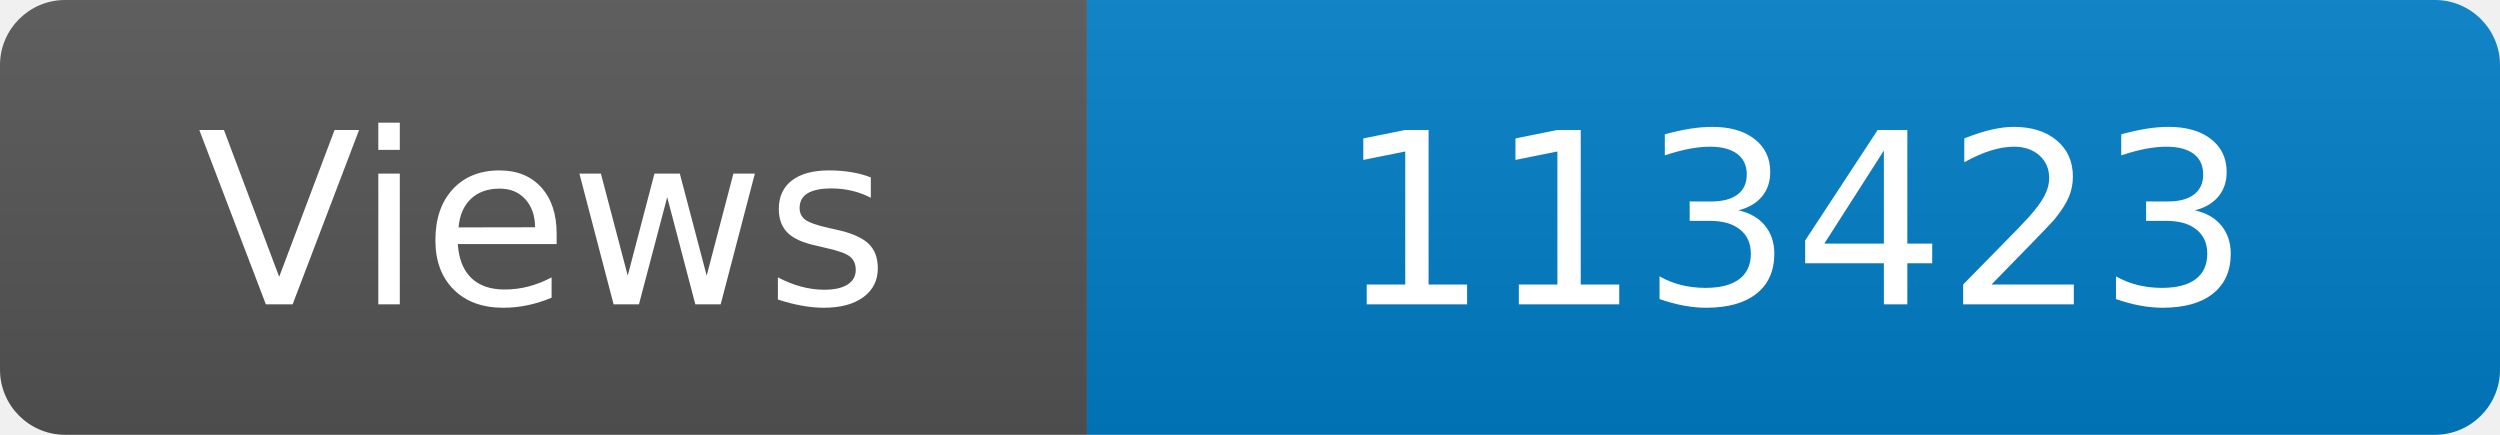
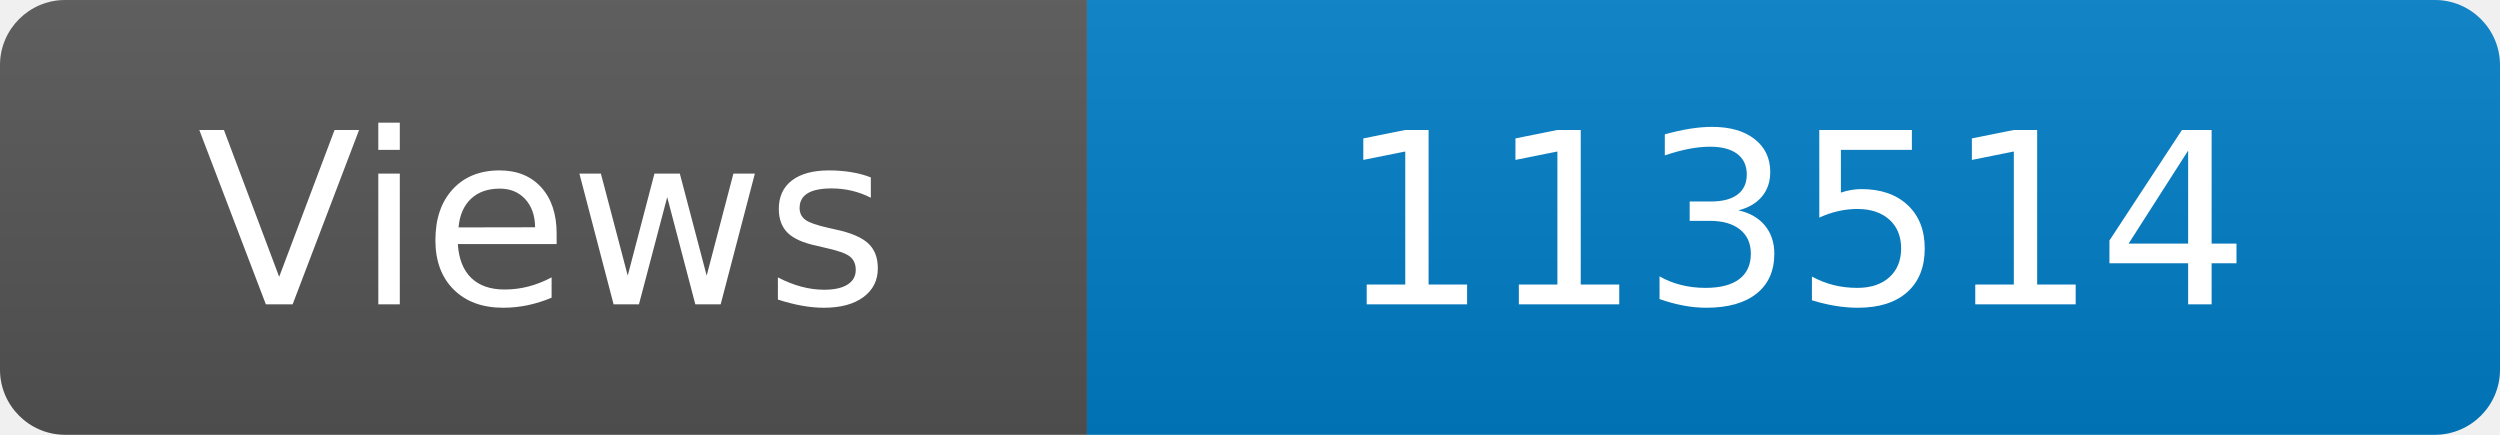
<svg xmlns="http://www.w3.org/2000/svg" width="115" height="20" role="img" aria-label="Maintained?: yes">
  <linearGradient id="s" x2="0" y2="100%">
    <stop offset="0" stop-color="#bbb" stop-opacity=".1" />
    <stop offset="1" stop-opacity=".1" />
  </linearGradient>
  <clipPath id="r">
    <rect width="115" height="20" rx="3" fill="#fff" />
  </clipPath>
  <g clip-path="url(#r)">
    <rect width="50" height="20" fill="#555" />
    <rect x="50" width="160" height="20" fill="#007ec6" />
    <rect width="115" height="20" fill="url(#s)" />
  </g>
  <g fill="#fff" text-anchor="middle" font-family="Verdana,Geneva,DejaVu Sans,sans-serif" font-size="110">
    <text x="250" y="140" transform="scale(.1)" fill="#fff">Views</text>
-     <text x="825" y="140" transform="scale(.1)" fill="#fff">113423</text>
+     <text x="825" y="140" transform="scale(.1)" fill="#fff">113514</text>
  </g>
</svg>
